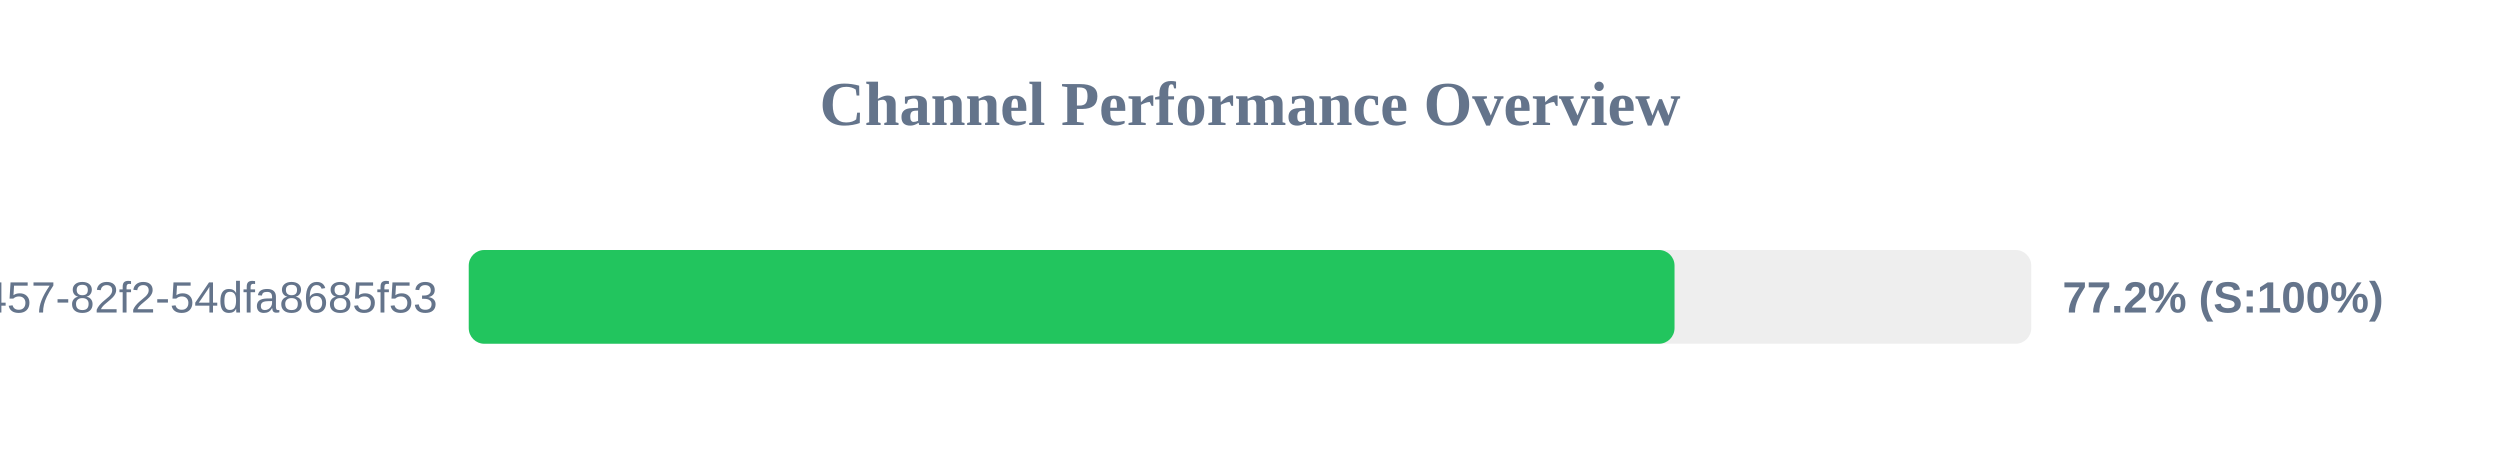
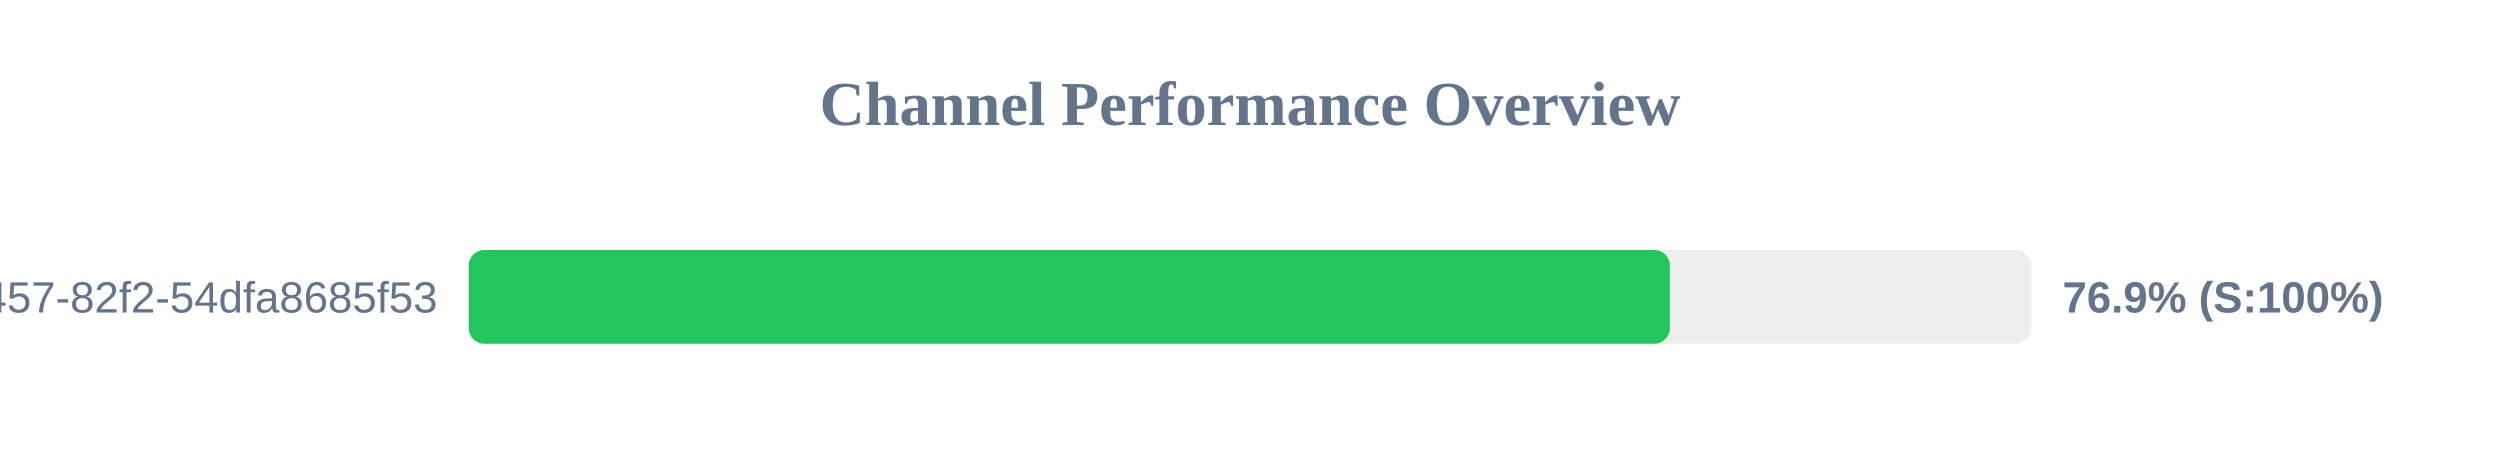
<svg xmlns="http://www.w3.org/2000/svg" width="800" height="150" version="1.1">
  <style>
        .row { font: 14px Arial; fill: #64748b; }
        .score { font: bold 14px Arial; fill: #64748b; }
    </style>
  <text x="400" y="40" text-anchor="middle" font-size="20px" font-weight="bold" fill="#64748b">Channel Performance Overview</text>
  <rect x="150" y="80" width="500" height="30" fill="#eee" rx="5" />
-   <rect x="150" y="80" width="385.85" height="30" fill="#22c55e" rx="5" />
+   <rect x="150" y="80" width="384.35" height="30" fill="#22c55e" rx="5" />
  <text x="140" y="100" text-anchor="end" class="row">?uuid=413c8b50-96bf-4457-82f2-54dfa8685f53</text>
-   <text x="660" y="100" text-anchor="start" class="score">77.2% (S:100%)</text>
+   <text x="660" y="100" text-anchor="start" class="score">76.9% (S:100%)</text>
</svg>
